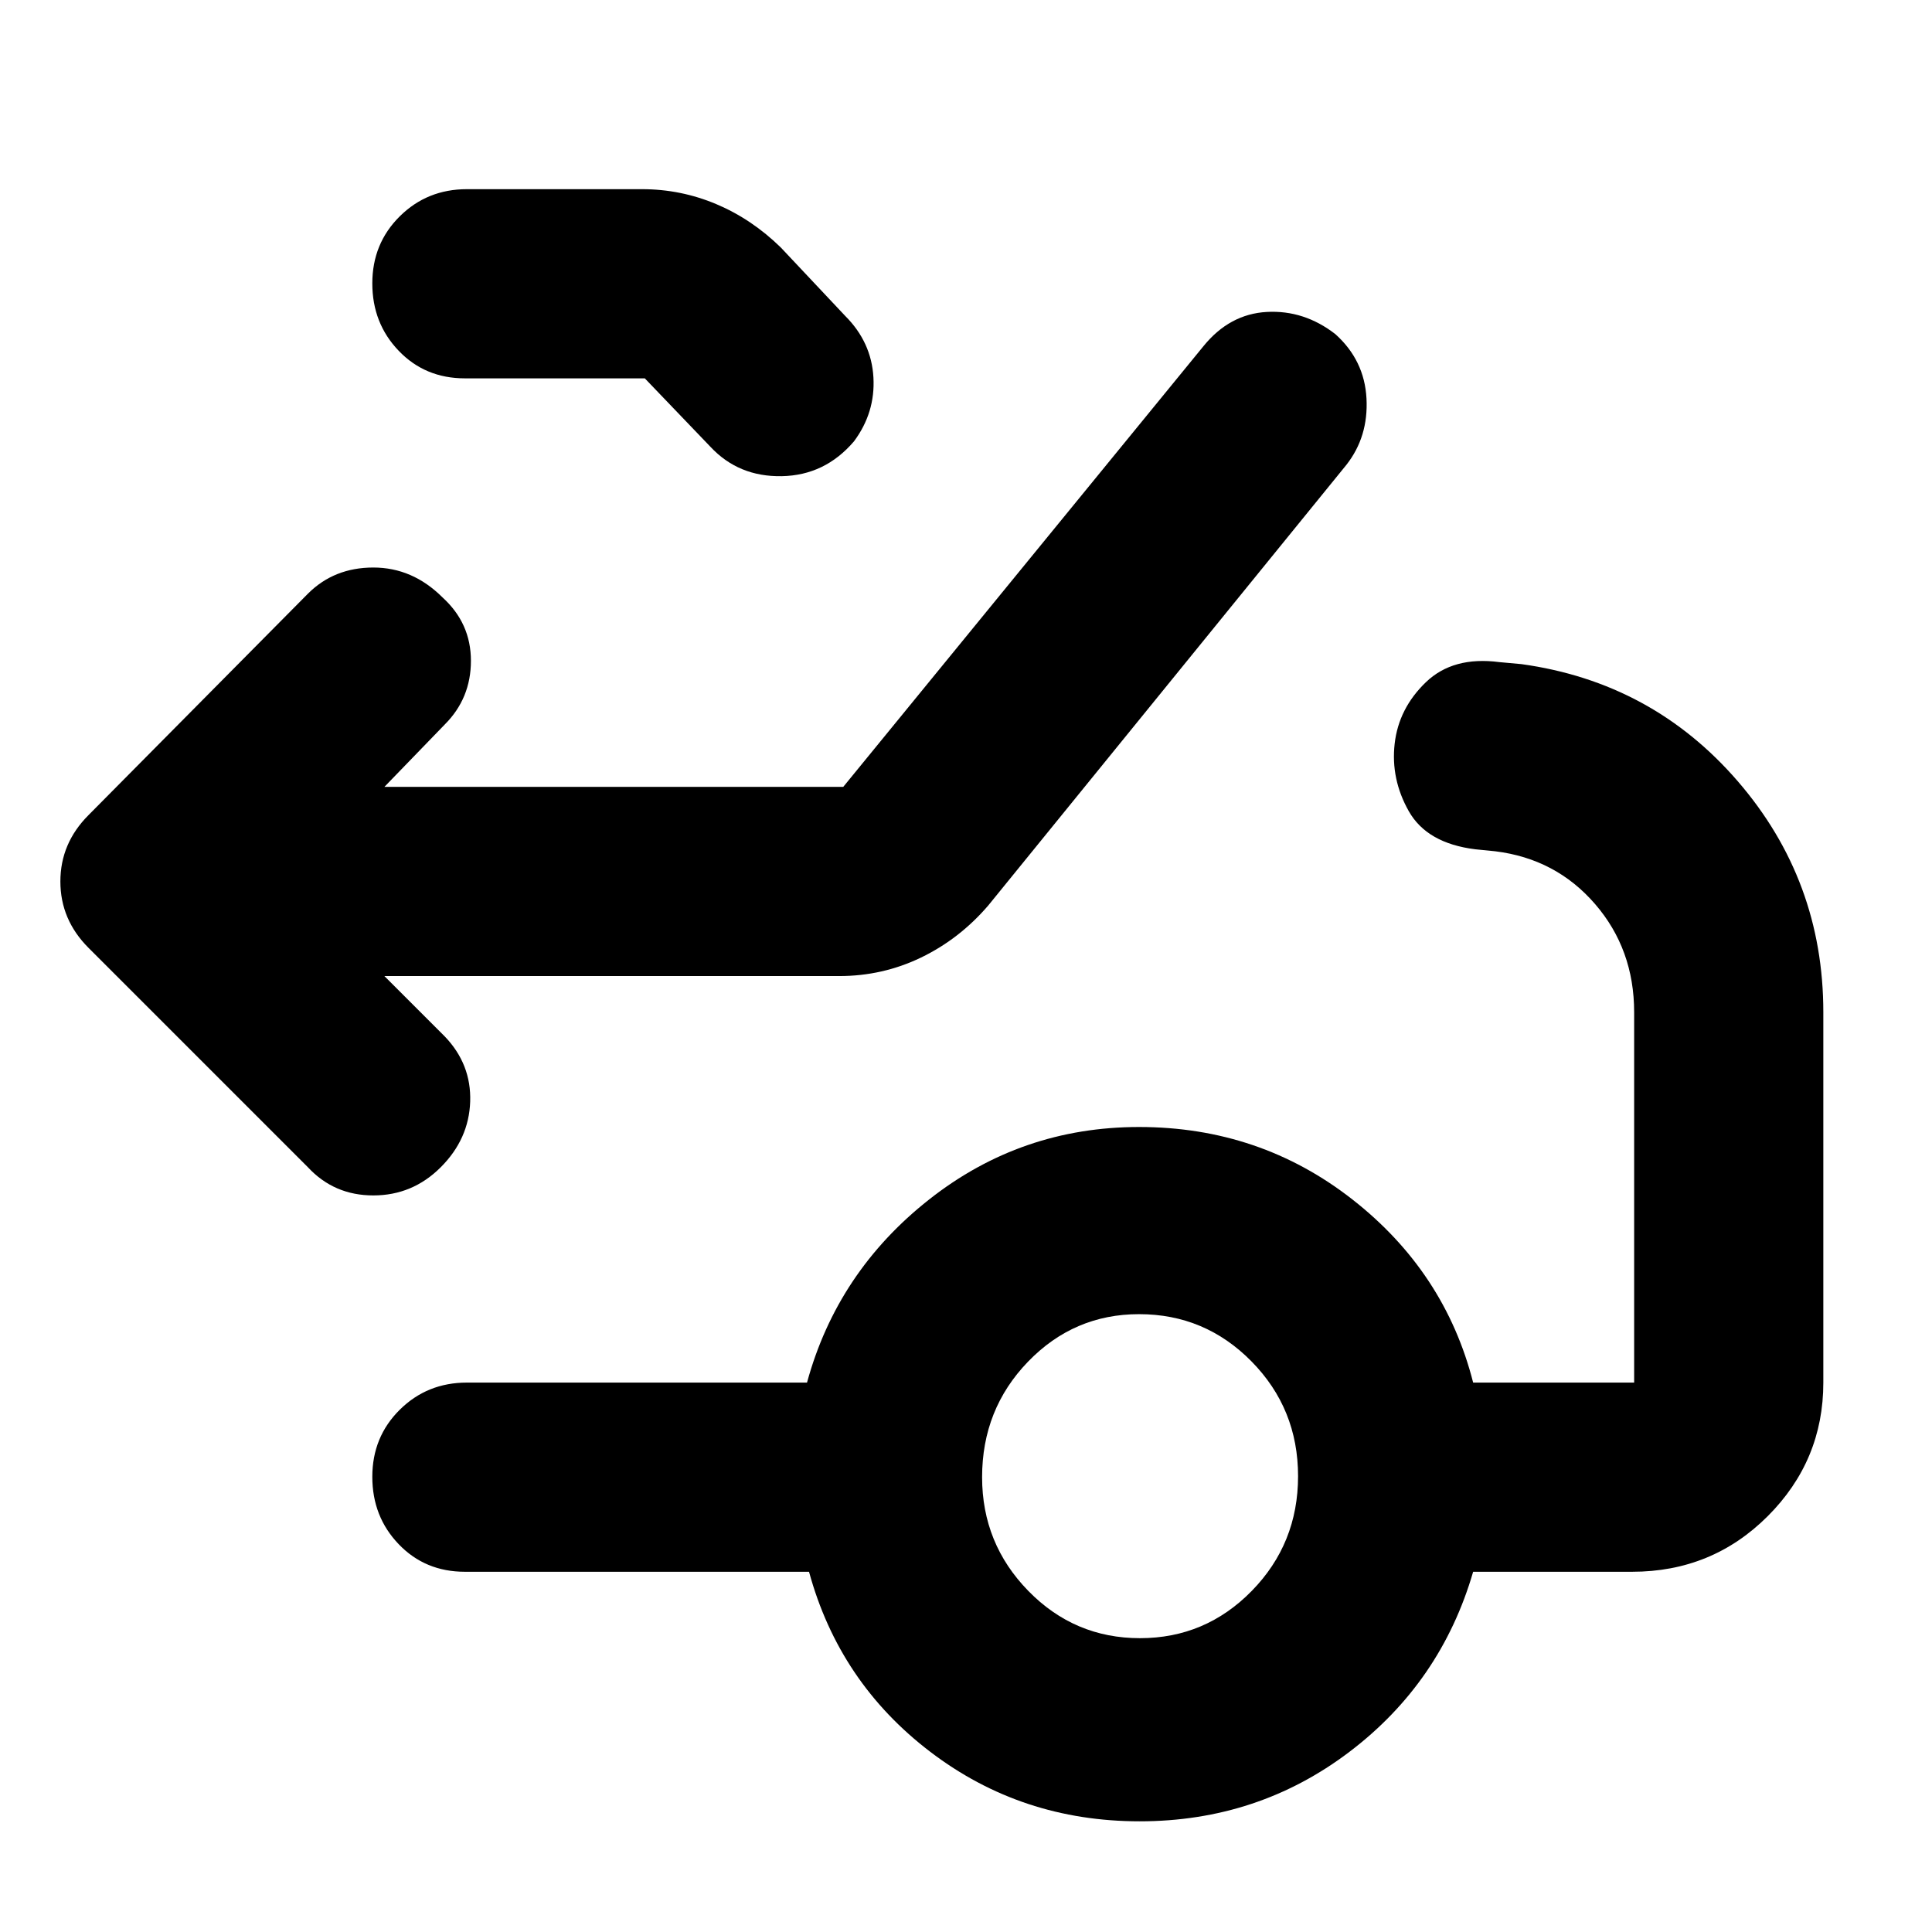
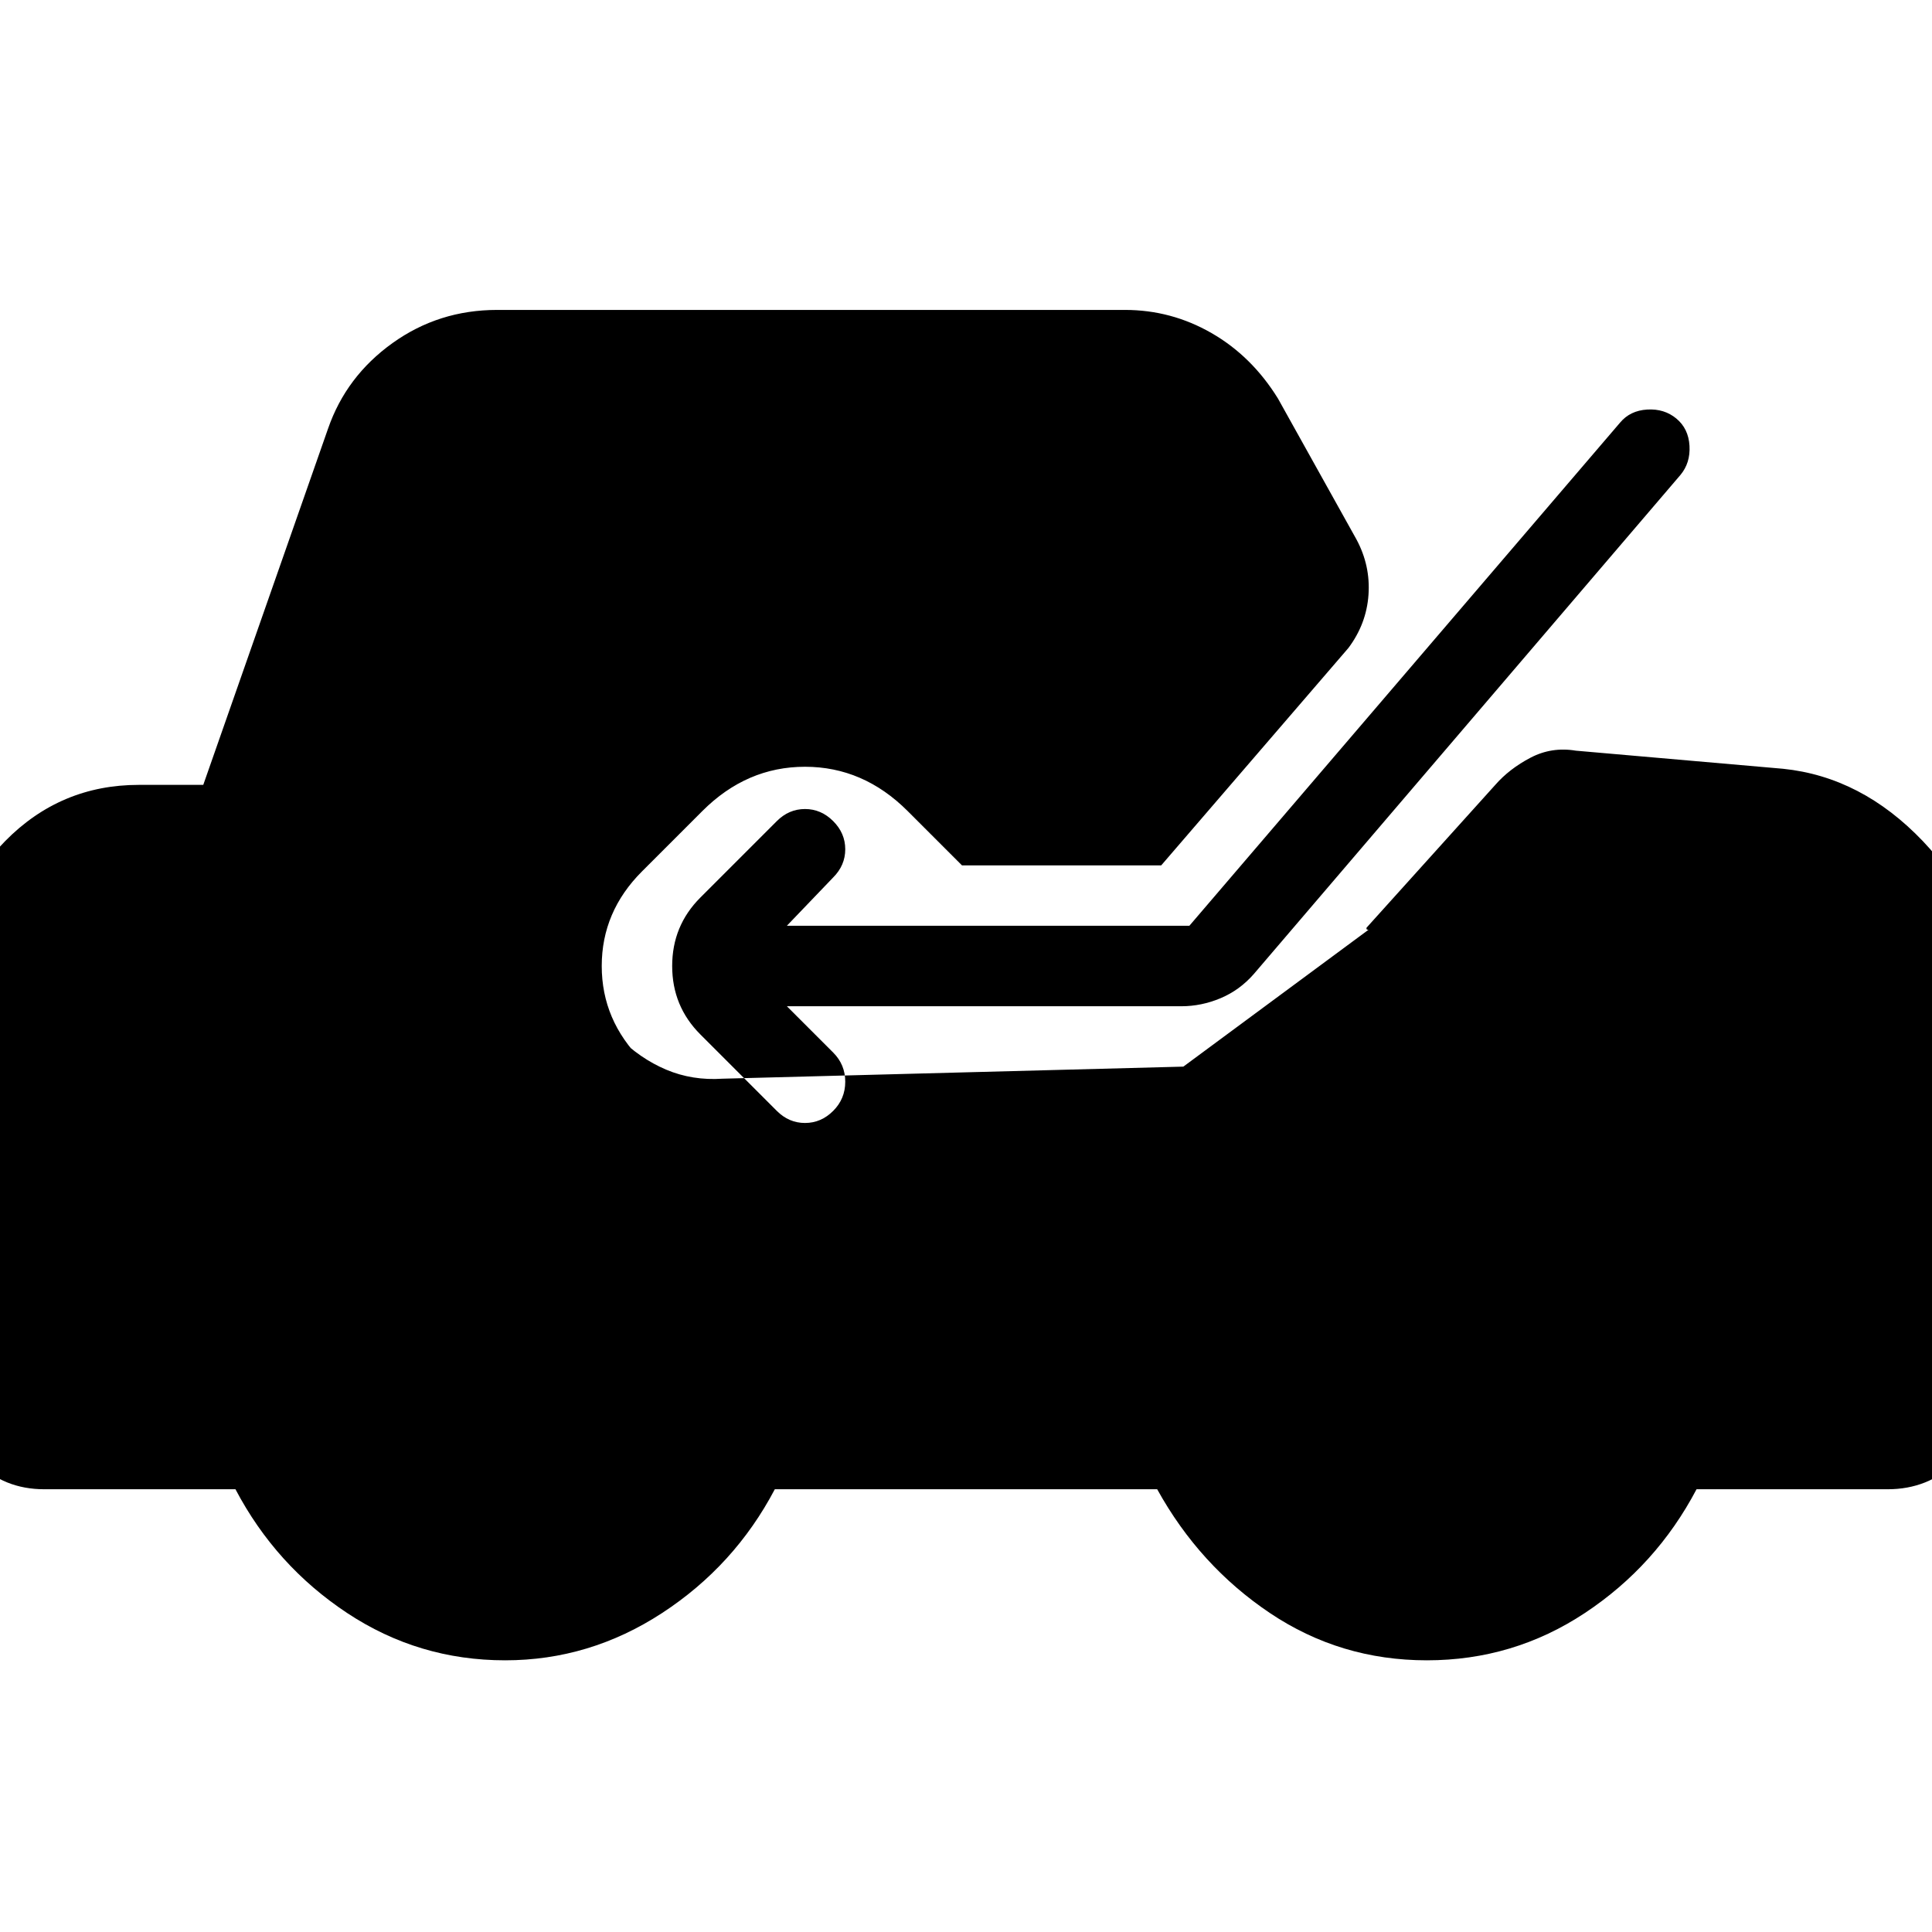
<svg xmlns="http://www.w3.org/2000/svg" width="48" height="48" viewBox="0 -960 960 960">
-   <path d="m191-475 30 30q13.25 13.8 12.63 32.4Q233-394 219-380t-33.5 14q-19.5 0-32.5-14L44-489q-14-14-14-33t14-33l109-110q13-13 32.5-13t34.37 14.84Q234-650.32 234-631.66T221-600l-30 31h228l179-219q13-16 31.5-17t34 11q14.5 13 15.5 32t-10 33L491-510q-14.3 16.62-33.36 25.81Q438.57-475 417-475H191Zm40-297q-19.75 0-32.87-13.68Q185-799.35 185-819.18q0-19.82 13.63-33.32Q212.25-866 232-866h87q19.29 0 36.92 7.43Q373.55-851.13 388-837l32 34q13 13 14 30.5t-9.68 31.83q-14.44 16.89-35.88 17.28Q367-723 353-738l-32.6-34H231Zm335.45 626Q599-146 622-169.5t23-57q0-33.5-23.11-57T566-307q-32.36 0-55.18 23.61Q488-259.77 488-226q0 33 22.95 56.5t55.5 23.5Zm-.16 91q-58.72 0-104-34.5Q417-124 402-179H231q-19.75 0-32.87-13.68Q185-206.35 185-226.18q0-19.82 13.63-33.32Q212.25-273 232-273h169q15-55 60.7-91T566-400q60 0 106 36t60 91h80v-184q0-31.32-19.43-53.8Q773.14-533.29 743-537l-10-1q-24-3-33-18.95-9-15.94-7-33.5Q695-608 708.5-621t36.5-10l11 1q65 9 107.5 58.21T906-457v184q0 38.75-27.62 66.37Q850.75-179 811-179h-79q-16 55-61.5 89.5T566.29-55Z" />
+   <path d="M591-500H391l23-24q6-6 6-14t-6-14q-6-6-14-6t-14 6l-38 38q-14 14-14 34t14 34l38 38q6 6 14 6t14-6q6-6 6-14.5t-6-14.5l-23-23h196q10 0 19.5-4t16.5-12l212-248q5-6 4.5-14.5T833-752q-6-5-14.5-4.5T805-750L591-500ZM251-135q-43 0-78.5-23.5T117-220H22q-20 0-33.5-13.5T-25-267v-209q0-38 27.5-66T69-570h32l62-177q9-26 32-42.5t52-16.5h312q23 0 43 11.5t33 32.5l39 70q7 13 6 27.5T670-638l-93 108h-99l-27-27q-22-22-51-22t-51 22l-30 30q-20 20-20 47t20 47l-12-12q11 11 24 16.5t28 4.5l229-6 92-68q-1 0-1-.5v-.5l64-71q7-8 17.5-13.5T783-587l103 9q39 4 69.5 36t30.5 71v204q0 20-14 33.5T938-220h-95q-20 38-55.5 61.5T709-135q-43 0-78-23.5T575-220H385q-20 38-56 61.5T251-135Z" />
</svg>
